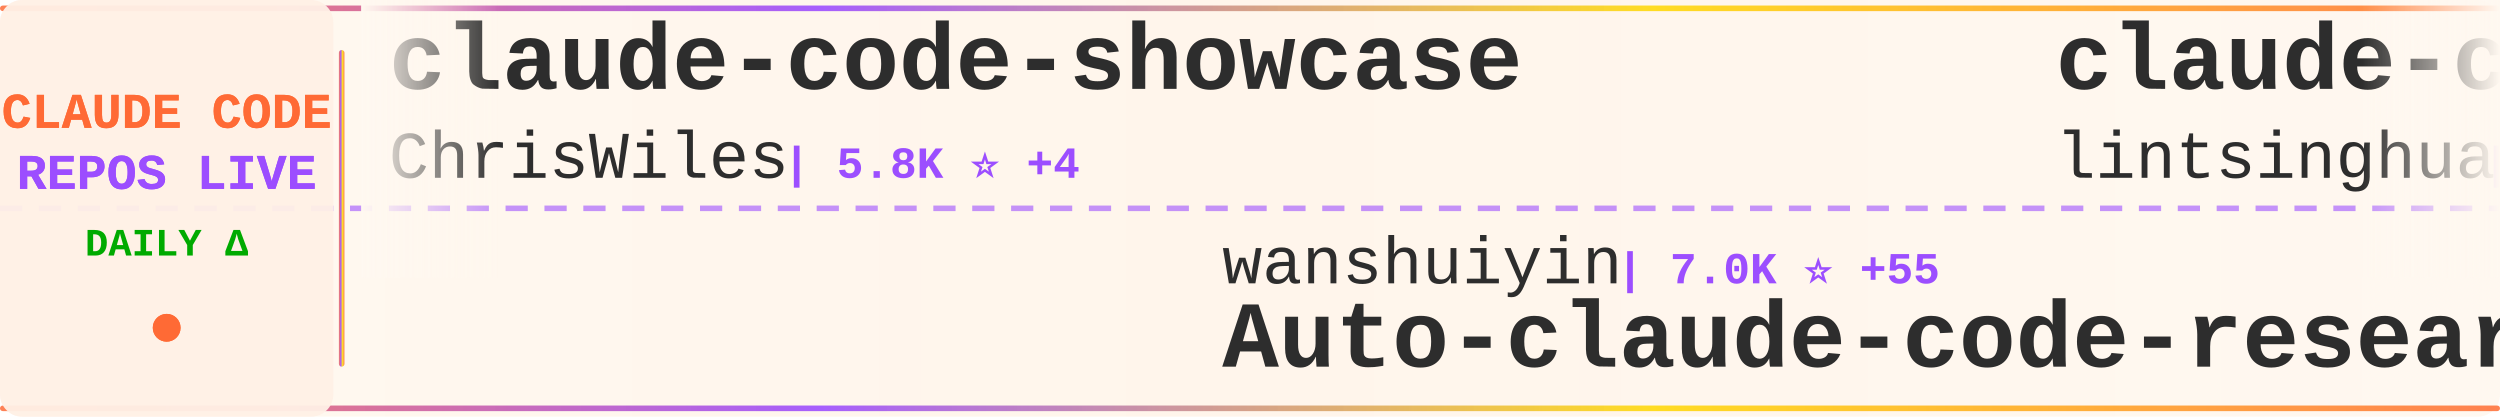
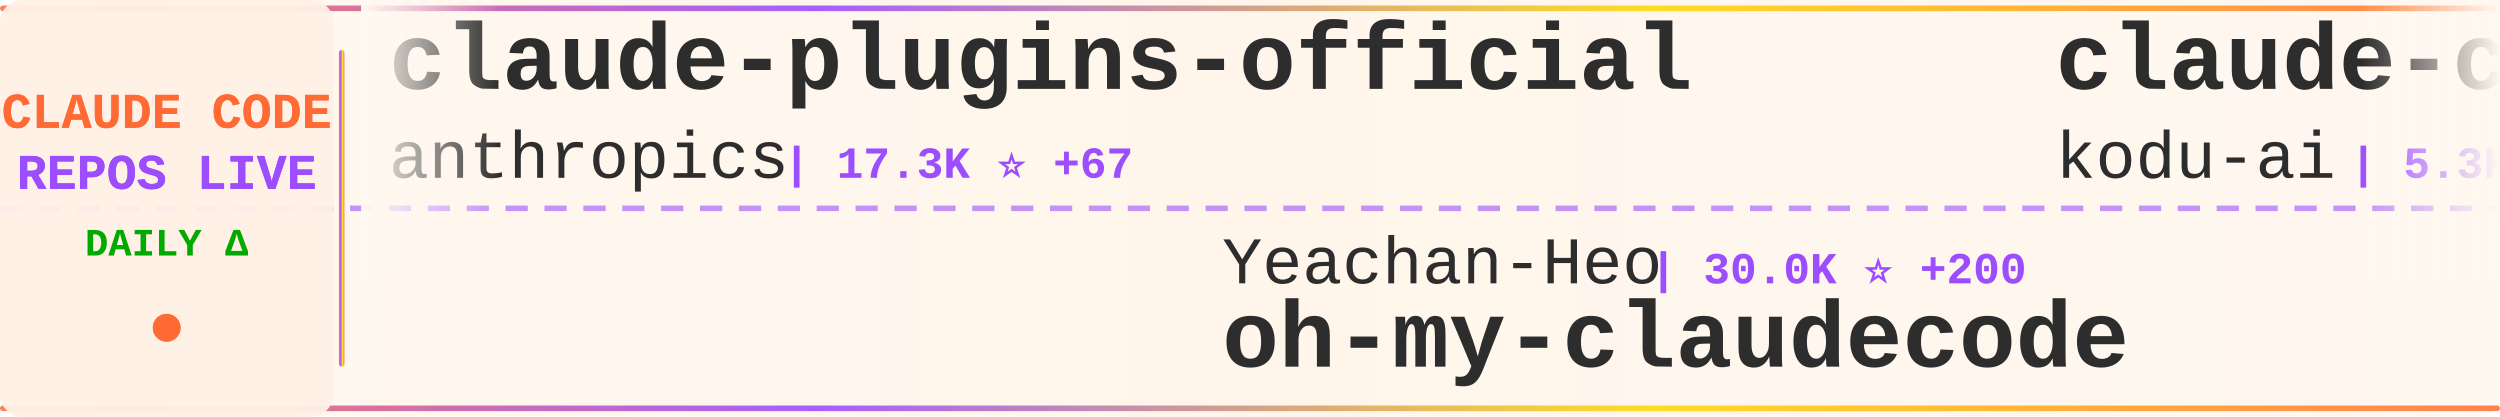
<svg xmlns="http://www.w3.org/2000/svg" width="900" height="150">
  <defs>
    <linearGradient id="tickerBg" x1="0%" y1="0%" x2="100%" y2="0%">
      <stop offset="0%" style="stop-color:#fff8f0;stop-opacity:0.98" />
      <stop offset="50%" style="stop-color:#fff5eb;stop-opacity:1" />
      <stop offset="100%" style="stop-color:#fff8f0;stop-opacity:0.98" />
    </linearGradient>
    <linearGradient id="borderGrad" x1="0%" y1="0%" x2="100%" y2="0%">
      <stop offset="0%" style="stop-color:#FF6B35;stop-opacity:0.85">
        <animate attributeName="stop-opacity" values="0.85;1;0.85" dur="2s" repeatCount="indefinite" />
      </stop>
      <stop offset="33%" style="stop-color:#9C4EFF;stop-opacity:0.9">
        <animate attributeName="stop-opacity" values="0.9;1;0.9" dur="2.2s" repeatCount="indefinite" />
      </stop>
      <stop offset="66%" style="stop-color:#FFD700;stop-opacity:0.85">
        <animate attributeName="stop-opacity" values="0.85;1;0.85" dur="1.8s" repeatCount="indefinite" />
      </stop>
      <stop offset="100%" style="stop-color:#FF6B35;stop-opacity:0.85">
        <animate attributeName="stop-opacity" values="0.85;1;0.85" dur="2s" repeatCount="indefinite" />
      </stop>
    </linearGradient>
    <filter id="textGlow">
      <feGaussianBlur stdDeviation="0.15" result="coloredBlur" />
      <feMerge>
        <feMergeNode in="coloredBlur" />
        <feMergeNode in="SourceGraphic" />
      </feMerge>
    </filter>
    <filter id="metricGlow">
      <feGaussianBlur stdDeviation="0.2" result="coloredBlur" />
      <feMerge>
        <feMergeNode in="coloredBlur" />
        <feMergeNode in="SourceGraphic" />
      </feMerge>
    </filter>
    <linearGradient id="leftFade" x1="0%" y1="0%" x2="100%" y2="0%">
      <stop offset="0%" style="stop-color:#fff8f0;stop-opacity:1" />
      <stop offset="100%" style="stop-color:#fff8f0;stop-opacity:0" />
    </linearGradient>
    <linearGradient id="rightFade" x1="0%" y1="0%" x2="100%" y2="0%">
      <stop offset="0%" style="stop-color:#fff8f0;stop-opacity:0" />
      <stop offset="100%" style="stop-color:#fff8f0;stop-opacity:1" />
    </linearGradient>
  </defs>
  <rect width="900" height="150" fill="url(#tickerBg)" rx="8" />
  <rect x="0" y="2" width="900" height="2" fill="url(#borderGrad)" rx="1" />
  <rect x="0" y="146" width="900" height="2" fill="url(#borderGrad)" rx="1" />
  <line x1="0" y1="75" x2="900" y2="75" stroke="#9C4EFF" stroke-width="2" stroke-dasharray="8 6" opacity="0.6" />
  <rect x="0" y="0" width="120" height="150" fill="#fff0e6" opacity="0.95" rx="8" />
  <text x="60" y="46" font-family="'Courier New', monospace" font-size="18" font-weight="bold" fill="#FF6B35" text-anchor="middle" filter="url(#textGlow)">
    CLAUDE CODE
  </text>
  <text x="60" y="68" font-family="'Courier New', monospace" font-size="18" font-weight="bold" fill="#9C4EFF" text-anchor="middle" filter="url(#textGlow)">
    REPOS LIVE
  </text>
  <text x="60" y="92" font-family="'Courier New', monospace" font-size="14" font-weight="bold" fill="#00aa00" text-anchor="middle">
    DAILY Δ
  </text>
  <circle cx="60" cy="118" r="5" fill="#FF6B35" filter="url(#metricGlow)">
    <animate attributeName="r" values="4;6;4" dur="1.5s" repeatCount="indefinite" />
    <animate attributeName="opacity" values="0.6;1;0.6" dur="1.5s" repeatCount="indefinite" />
  </circle>
  <rect x="122" y="18" width="2" height="114" fill="url(#borderGrad)" rx="1" />
  <clipPath id="tickerClip">
    <rect x="130" y="0" width="770" height="150" />
  </clipPath>
  <g clip-path="url(#tickerClip)">
    <g id="tickerItems">
      <animateTransform attributeName="transform" attributeType="XML" type="translate" from="0 0" to="-3000 0" dur="54s" repeatCount="indefinite" />
      <g transform="translate(0, 0)">
-         <text x="140" y="32" font-family="'Courier New', monospace" font-size="34" font-weight="bold" fill="#2d2d2d">claude-code-showcase</text>
-         <text x="140" y="64" font-family="'Courier New', monospace" font-size="24" font-weight="normal" fill="#2d2d2d" opacity="1.0">ChrisWiles</text>
-         <text x="282" y="64" font-family="'Courier New', monospace" font-size="16" font-weight="bold" fill="#9C4EFF"> | 5.8K ⭐ +4</text>
+         <text x="140" y="32" font-family="'Courier New', monospace" font-size="34" font-weight="bold" fill="#2d2d2d">claude-plugins-official</text>
+         <text x="140" y="64" font-family="'Courier New', monospace" font-size="24" font-weight="normal" fill="#2d2d2d" opacity="1.0">anthropics</text>
+         <text x="282" y="64" font-family="'Courier New', monospace" font-size="16" font-weight="bold" fill="#9C4EFF"> | 17.3K ⭐ +67</text>
      </g>
      <g transform="translate(300, 0)">
-         <text x="140" y="102" font-family="'Courier New', monospace" font-size="24" font-weight="normal" fill="#2d2d2d" opacity="1.0">wanshuiyin</text>
-         <text x="282" y="102" font-family="'Courier New', monospace" font-size="16" font-weight="bold" fill="#9C4EFF"> | 7.0K ⭐ +55</text>
-         <text x="140" y="132" font-family="'Courier New', monospace" font-size="34" font-weight="bold" fill="#2d2d2d">Auto-claude-code-researc...</text>
+         <text x="140" y="102" font-family="'Courier New', monospace" font-size="24" font-weight="normal" fill="#2d2d2d" opacity="1.0">Yeachan-Heo</text>
+         <text x="294" y="102" font-family="'Courier New', monospace" font-size="16" font-weight="bold" fill="#9C4EFF"> | 30.0K ⭐ +200</text>
+         <text x="140" y="132" font-family="'Courier New', monospace" font-size="34" font-weight="bold" fill="#2d2d2d">oh-my-claudecode</text>
      </g>
      <g transform="translate(600, 0)">
-         <text x="140" y="32" font-family="'Courier New', monospace" font-size="34" font-weight="bold" fill="#2d2d2d">claude-code-book</text>
-         <text x="140" y="64" font-family="'Courier New', monospace" font-size="24" font-weight="normal" fill="#2d2d2d" opacity="1.0">lintsinghua</text>
-         <text x="294" y="64" font-family="'Courier New', monospace" font-size="16" font-weight="bold" fill="#9C4EFF"> | 2.8K ⭐ +11</text>
+         <text x="140" y="32" font-family="'Courier New', monospace" font-size="34" font-weight="bold" fill="#2d2d2d">claude-coder</text>
+         <text x="140" y="64" font-family="'Courier New', monospace" font-size="24" font-weight="normal" fill="#2d2d2d" opacity="1.0">kodu-ai</text>
+         <text x="246" y="64" font-family="'Courier New', monospace" font-size="16" font-weight="bold" fill="#9C4EFF"> | 5.3K ⭐</text>
      </g>
      <g transform="translate(900, 0)">
-         <text x="140" y="102" font-family="'Courier New', monospace" font-size="24" font-weight="normal" fill="#2d2d2d" opacity="1.0">hangsman</text>
-         <text x="258" y="102" font-family="'Courier New', monospace" font-size="16" font-weight="bold" fill="#9C4EFF"> | 754 ⭐ +1</text>
+         <text x="140" y="102" font-family="'Courier New', monospace" font-size="24" font-weight="normal" fill="#2d2d2d" opacity="1.0">JrCx7scC</text>
+         <text x="258" y="102" font-family="'Courier New', monospace" font-size="16" font-weight="bold" fill="#9C4EFF"> | 353 ⭐ +4</text>
        <text x="140" y="132" font-family="'Courier New', monospace" font-size="34" font-weight="bold" fill="#2d2d2d">claude-code-source</text>
      </g>
      <g transform="translate(1200, 0)">
-         <text x="140" y="32" font-family="'Courier New', monospace" font-size="34" font-weight="bold" fill="#2d2d2d">claude-code-hooks-master...</text>
-         <text x="140" y="64" font-family="'Courier New', monospace" font-size="24" font-weight="normal" fill="#2d2d2d" opacity="1.0">disler</text>
-         <text x="234" y="64" font-family="'Courier New', monospace" font-size="16" font-weight="bold" fill="#9C4EFF"> | 3.5K ⭐ +8</text>
+         <text x="140" y="32" font-family="'Courier New', monospace" font-size="34" font-weight="bold" fill="#2d2d2d">claude-code-webui</text>
+         <text x="140" y="64" font-family="'Courier New', monospace" font-size="24" font-weight="normal" fill="#2d2d2d" opacity="1.0">sugyan</text>
+         <text x="234" y="64" font-family="'Courier New', monospace" font-size="16" font-weight="bold" fill="#9C4EFF"> | 1.0K ⭐ +1</text>
      </g>
      <g transform="translate(1500, 0)">
-         <text x="140" y="102" font-family="'Courier New', monospace" font-size="24" font-weight="normal" fill="#2d2d2d" opacity="1.0">Maciek-roboblog</text>
-         <text x="342" y="102" font-family="'Courier New', monospace" font-size="16" font-weight="bold" fill="#9C4EFF"> | 7.6K ⭐ +14</text>
-         <text x="140" y="132" font-family="'Courier New', monospace" font-size="34" font-weight="bold" fill="#2d2d2d">Claude-Code-Usage-Monito...</text>
+         <text x="140" y="102" font-family="'Courier New', monospace" font-size="24" font-weight="normal" fill="#2d2d2d" opacity="1.0">anthropics</text>
+         <text x="282" y="102" font-family="'Courier New', monospace" font-size="16" font-weight="bold" fill="#9C4EFF"> | 807 ⭐ +4</text>
+         <text x="140" y="132" font-family="'Courier New', monospace" font-size="34" font-weight="bold" fill="#2d2d2d">claude-code-base-action</text>
      </g>
      <g transform="translate(1800, 0)">
-         <text x="140" y="32" font-family="'Courier New', monospace" font-size="34" font-weight="bold" fill="#2d2d2d">claude_code_bridge</text>
-         <text x="140" y="64" font-family="'Courier New', monospace" font-size="24" font-weight="normal" fill="#2d2d2d" opacity="1.0">bfly123</text>
-         <text x="246" y="64" font-family="'Courier New', monospace" font-size="16" font-weight="bold" fill="#9C4EFF"> | 2.3K ⭐ +7</text>
+         <text x="140" y="32" font-family="'Courier New', monospace" font-size="34" font-weight="bold" fill="#2d2d2d">claude-code-source-code-...</text>
+         <text x="140" y="64" font-family="'Courier New', monospace" font-size="24" font-weight="normal" fill="#2d2d2d" opacity="1.0">ghuntley</text>
+         <text x="258" y="64" font-family="'Courier New', monospace" font-size="16" font-weight="bold" fill="#9C4EFF"> | 972 ⭐</text>
      </g>
      <g transform="translate(2100, 0)">
-         <text x="140" y="102" font-family="'Courier New', monospace" font-size="24" font-weight="normal" fill="#2d2d2d" opacity="1.0">Alishahryar1</text>
-         <text x="306" y="102" font-family="'Courier New', monospace" font-size="16" font-weight="bold" fill="#9C4EFF"> | 2.0K ⭐ +26</text>
-         <text x="140" y="132" font-family="'Courier New', monospace" font-size="34" font-weight="bold" fill="#2d2d2d">free-claude-code</text>
+         <text x="140" y="102" font-family="'Courier New', monospace" font-size="24" font-weight="normal" fill="#2d2d2d" opacity="1.0">Donchitos</text>
+         <text x="270" y="102" font-family="'Courier New', monospace" font-size="16" font-weight="bold" fill="#9C4EFF"> | 13.5K ⭐ +842</text>
+         <text x="140" y="132" font-family="'Courier New', monospace" font-size="34" font-weight="bold" fill="#2d2d2d">Claude-Code-Game-Studios</text>
      </g>
      <g transform="translate(2400, 0)">
-         <text x="140" y="32" font-family="'Courier New', monospace" font-size="34" font-weight="bold" fill="#2d2d2d">claude-code-local</text>
-         <text x="140" y="64" font-family="'Courier New', monospace" font-size="24" font-weight="normal" fill="#2d2d2d" opacity="1.0">nicedreamzapp</text>
-         <text x="318" y="64" font-family="'Courier New', monospace" font-size="16" font-weight="bold" fill="#9C4EFF"> | 1.4K ⭐ +267</text>
+         <text x="140" y="32" font-family="'Courier New', monospace" font-size="34" font-weight="bold" fill="#2d2d2d">claude-code</text>
+         <text x="140" y="64" font-family="'Courier New', monospace" font-size="24" font-weight="normal" fill="#2d2d2d" opacity="1.0">chiragjoshi12</text>
+         <text x="318" y="64" font-family="'Courier New', monospace" font-size="16" font-weight="bold" fill="#9C4EFF"> | 188 ⭐</text>
      </g>
      <g transform="translate(2700, 0)">
-         <text x="140" y="102" font-family="'Courier New', monospace" font-size="24" font-weight="normal" fill="#2d2d2d" opacity="1.0">kodu-ai</text>
-         <text x="246" y="102" font-family="'Courier New', monospace" font-size="16" font-weight="bold" fill="#9C4EFF"> | 5.3K ⭐</text>
-         <text x="140" y="132" font-family="'Courier New', monospace" font-size="34" font-weight="bold" fill="#2d2d2d">claude-coder</text>
+         <text x="140" y="102" font-family="'Courier New', monospace" font-size="24" font-weight="normal" fill="#2d2d2d" opacity="1.0">OneRedOak</text>
+         <text x="270" y="102" font-family="'Courier New', monospace" font-size="16" font-weight="bold" fill="#9C4EFF"> | 3.8K ⭐ +1</text>
+         <text x="140" y="132" font-family="'Courier New', monospace" font-size="34" font-weight="bold" fill="#2d2d2d">claude-code-workflows</text>
      </g>
      <g transform="translate(3000, 0)">
-         <text x="140" y="32" font-family="'Courier New', monospace" font-size="34" font-weight="bold" fill="#2d2d2d">claude-code-showcase</text>
-         <text x="140" y="64" font-family="'Courier New', monospace" font-size="24" font-weight="normal" fill="#2d2d2d" opacity="1.0">ChrisWiles</text>
-         <text x="282" y="64" font-family="'Courier New', monospace" font-size="16" font-weight="bold" fill="#9C4EFF"> | 5.8K ⭐ +4</text>
+         <text x="140" y="32" font-family="'Courier New', monospace" font-size="34" font-weight="bold" fill="#2d2d2d">claude-plugins-official</text>
+         <text x="140" y="64" font-family="'Courier New', monospace" font-size="24" font-weight="normal" fill="#2d2d2d" opacity="1.0">anthropics</text>
+         <text x="282" y="64" font-family="'Courier New', monospace" font-size="16" font-weight="bold" fill="#9C4EFF"> | 17.3K ⭐ +67</text>
      </g>
      <g transform="translate(3300, 0)">
-         <text x="140" y="102" font-family="'Courier New', monospace" font-size="24" font-weight="normal" fill="#2d2d2d" opacity="1.0">wanshuiyin</text>
-         <text x="282" y="102" font-family="'Courier New', monospace" font-size="16" font-weight="bold" fill="#9C4EFF"> | 7.0K ⭐ +55</text>
-         <text x="140" y="132" font-family="'Courier New', monospace" font-size="34" font-weight="bold" fill="#2d2d2d">Auto-claude-code-researc...</text>
+         <text x="140" y="102" font-family="'Courier New', monospace" font-size="24" font-weight="normal" fill="#2d2d2d" opacity="1.0">Yeachan-Heo</text>
+         <text x="294" y="102" font-family="'Courier New', monospace" font-size="16" font-weight="bold" fill="#9C4EFF"> | 30.0K ⭐ +200</text>
+         <text x="140" y="132" font-family="'Courier New', monospace" font-size="34" font-weight="bold" fill="#2d2d2d">oh-my-claudecode</text>
      </g>
      <g transform="translate(3600, 0)">
-         <text x="140" y="32" font-family="'Courier New', monospace" font-size="34" font-weight="bold" fill="#2d2d2d">claude-code-book</text>
-         <text x="140" y="64" font-family="'Courier New', monospace" font-size="24" font-weight="normal" fill="#2d2d2d" opacity="1.0">lintsinghua</text>
-         <text x="294" y="64" font-family="'Courier New', monospace" font-size="16" font-weight="bold" fill="#9C4EFF"> | 2.8K ⭐ +11</text>
+         <text x="140" y="32" font-family="'Courier New', monospace" font-size="34" font-weight="bold" fill="#2d2d2d">claude-coder</text>
+         <text x="140" y="64" font-family="'Courier New', monospace" font-size="24" font-weight="normal" fill="#2d2d2d" opacity="1.0">kodu-ai</text>
+         <text x="246" y="64" font-family="'Courier New', monospace" font-size="16" font-weight="bold" fill="#9C4EFF"> | 5.3K ⭐</text>
      </g>
      <g transform="translate(3900, 0)">
-         <text x="140" y="102" font-family="'Courier New', monospace" font-size="24" font-weight="normal" fill="#2d2d2d" opacity="1.0">hangsman</text>
-         <text x="258" y="102" font-family="'Courier New', monospace" font-size="16" font-weight="bold" fill="#9C4EFF"> | 754 ⭐ +1</text>
+         <text x="140" y="102" font-family="'Courier New', monospace" font-size="24" font-weight="normal" fill="#2d2d2d" opacity="1.0">JrCx7scC</text>
+         <text x="258" y="102" font-family="'Courier New', monospace" font-size="16" font-weight="bold" fill="#9C4EFF"> | 353 ⭐ +4</text>
        <text x="140" y="132" font-family="'Courier New', monospace" font-size="34" font-weight="bold" fill="#2d2d2d">claude-code-source</text>
      </g>
    </g>
  </g>
  <rect x="130" y="0" width="50" height="100" fill="url(#leftFade)" />
  <rect x="850" y="0" width="50" height="100" fill="url(#rightFade)" />
</svg>
